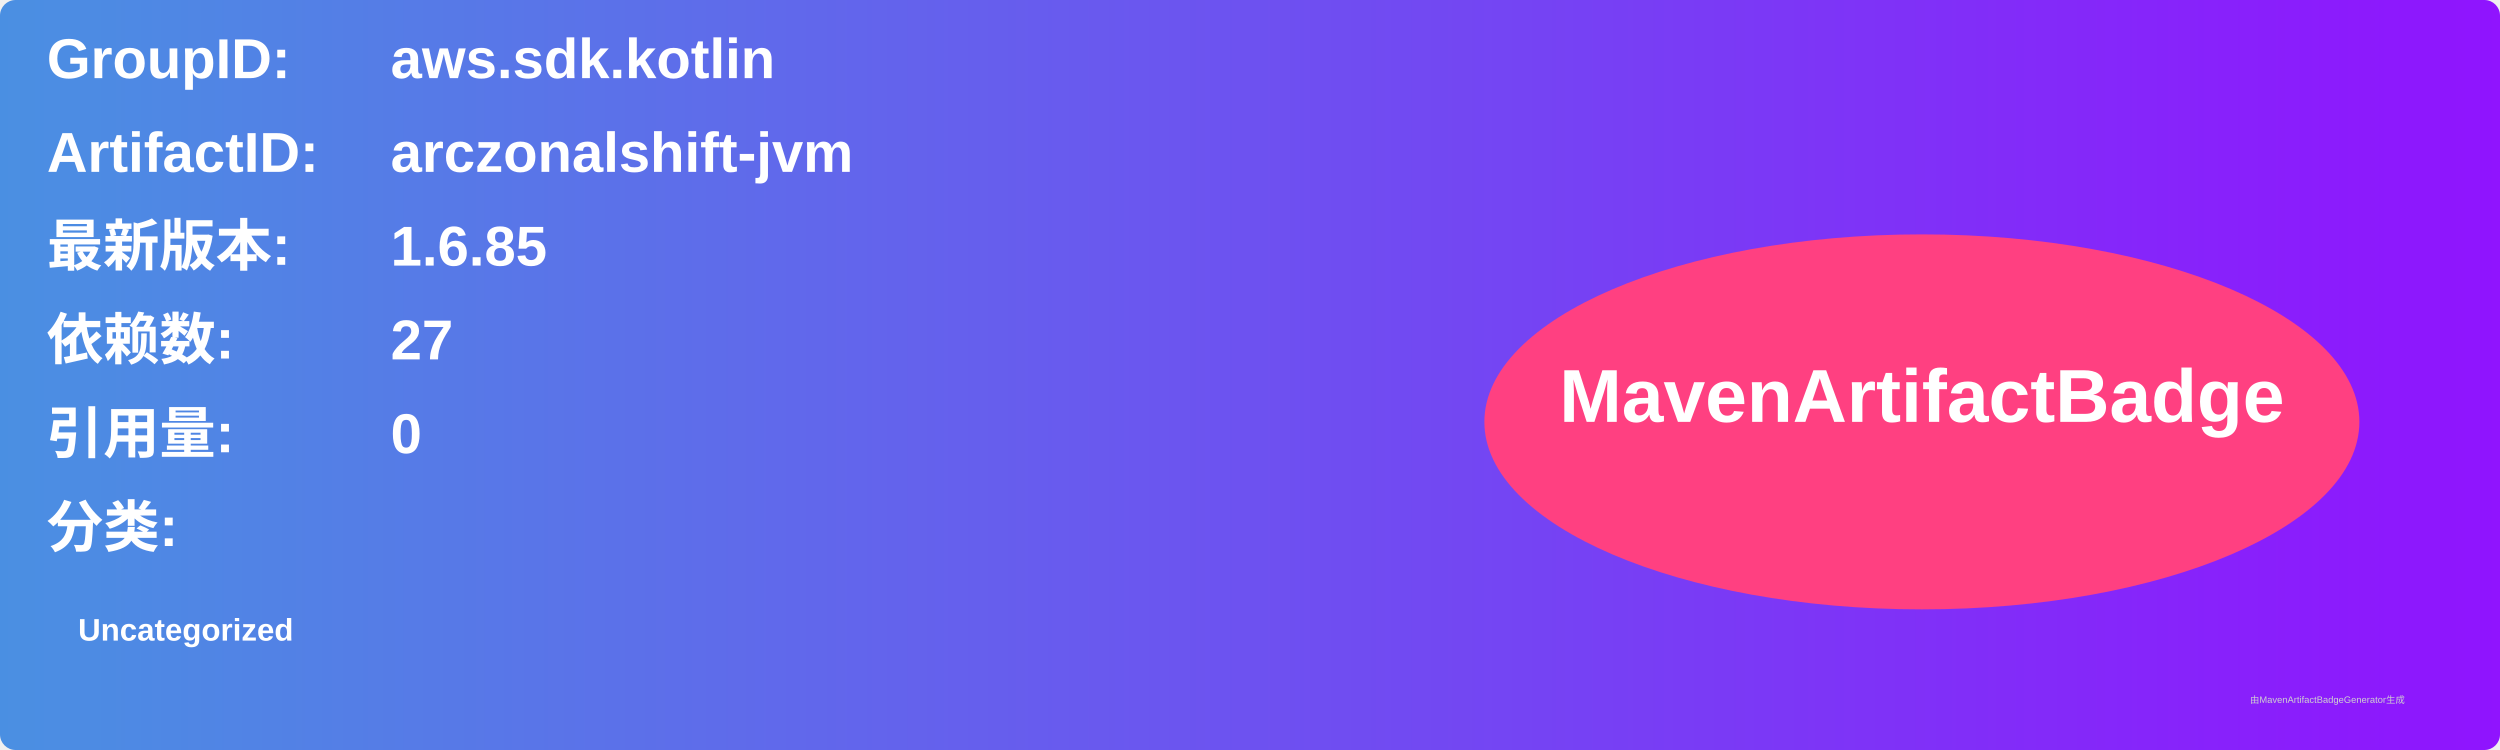
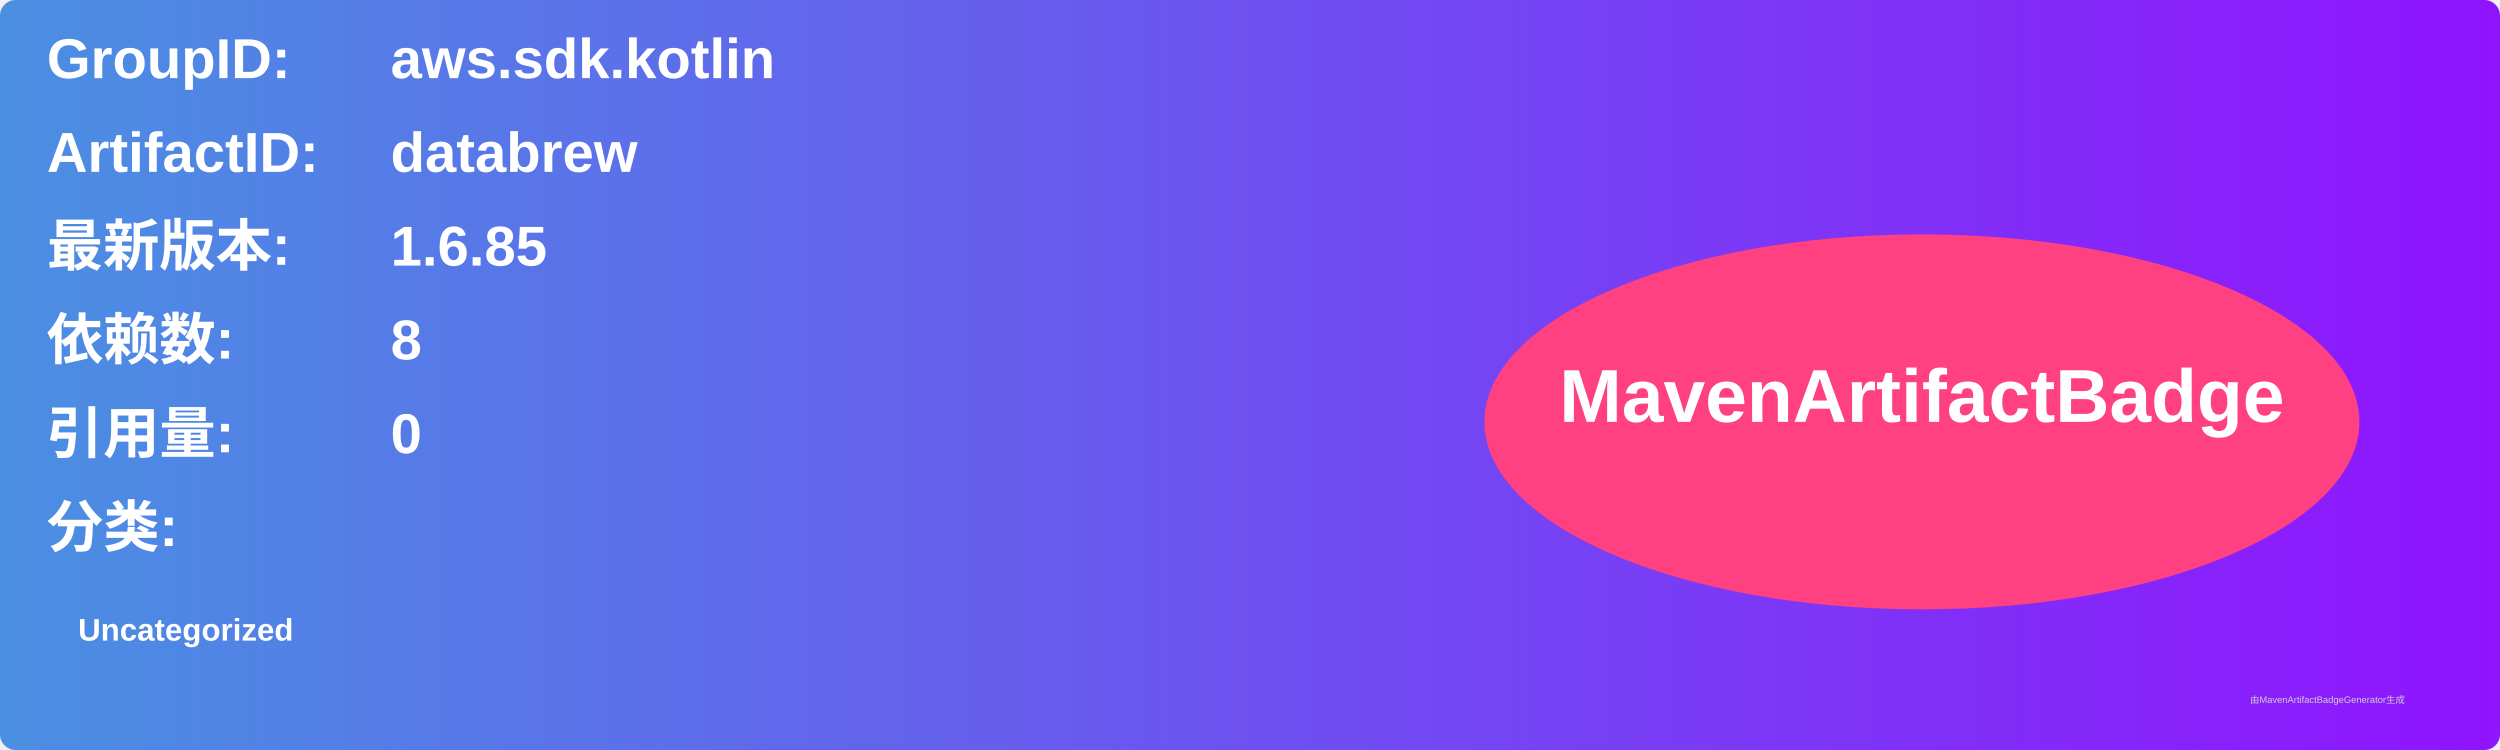
<svg xmlns="http://www.w3.org/2000/svg" width="800" height="240" viewBox="0 0 800 240">
  <linearGradient id="grad" x1="0%" y1="0%" x2="100%" y2="0%">
    <stop offset="0%" stop-color="#4a90e2" />
    <stop offset="100%" stop-color="#9013fe" />
  </linearGradient>
  <rect width="100%" height="100%" rx="5" ry="5" fill="url(#grad)" />
  <g transform="translate(15, 15)">
    <text x="0" y="10" font-family="Arial" font-size="18" fill="white" font-weight="bold" width="260">GroupID:</text>
    <text x="110" y="10" font-family="Arial" font-size="18" fill="white" font-weight="bold" width="460">aws.sdk.kotlin</text>
    <text x="0" y="40" font-family="Arial" font-size="18" fill="white" font-weight="bold" width="260">ArtifactID:</text>
-     <text x="110" y="40" font-family="Arial" font-size="18" fill="white" font-weight="bold" width="460">arczonalshift-jvm</text>
+     <text x="110" y="40" font-family="Arial" font-size="18" fill="white" font-weight="bold" width="460">databrew</text>
    <text x="0" y="70" font-family="Arial" font-size="18" fill="white" font-weight="bold">最新版本:</text>
    <text x="110" y="70" font-family="Arial" font-size="18" fill="white" font-weight="bold">
      <tspan font-weight="bold">1.6.85</tspan>
    </text>
    <text x="0" y="100" font-family="Arial" font-size="18" fill="white" font-weight="bold">依赖数: </text>
    <text x="110" y="100" font-family="Arial" font-size="18" fill="white">
-       <tspan font-weight="bold">27</tspan>
+       <tspan font-weight="bold">8</tspan>
    </text>
    <text x="0" y="130" font-family="Arial" font-size="18" fill="white" font-weight="bold">引用量: </text>
    <text x="110" y="130" font-family="Arial" font-size="18" fill="white">
      <tspan font-weight="bold">0</tspan>
    </text>
    <text x="0" y="160" font-family="Arial" font-size="18" fill="white" font-weight="bold">分类:</text>
    <text x="10" y="190" font-family="Arial" font-size="10" fill="white">
      <tspan font-weight="bold">Uncategorized</tspan>
    </text>
    <ellipse cx="600" cy="120" rx="140" ry="60" fill="#ff4081" />
    <text x="600" y="120" text-anchor="middle" font-family="Arial" font-size="24" fill="white" font-weight="bold">MavenArtifactBadge</text>
  </g>
  <text x="720" y="225" font-family="Arial" font-size="3" fill="#d0d0d0">由MavenArtifactBadgeGenerator生成</text>
</svg>
